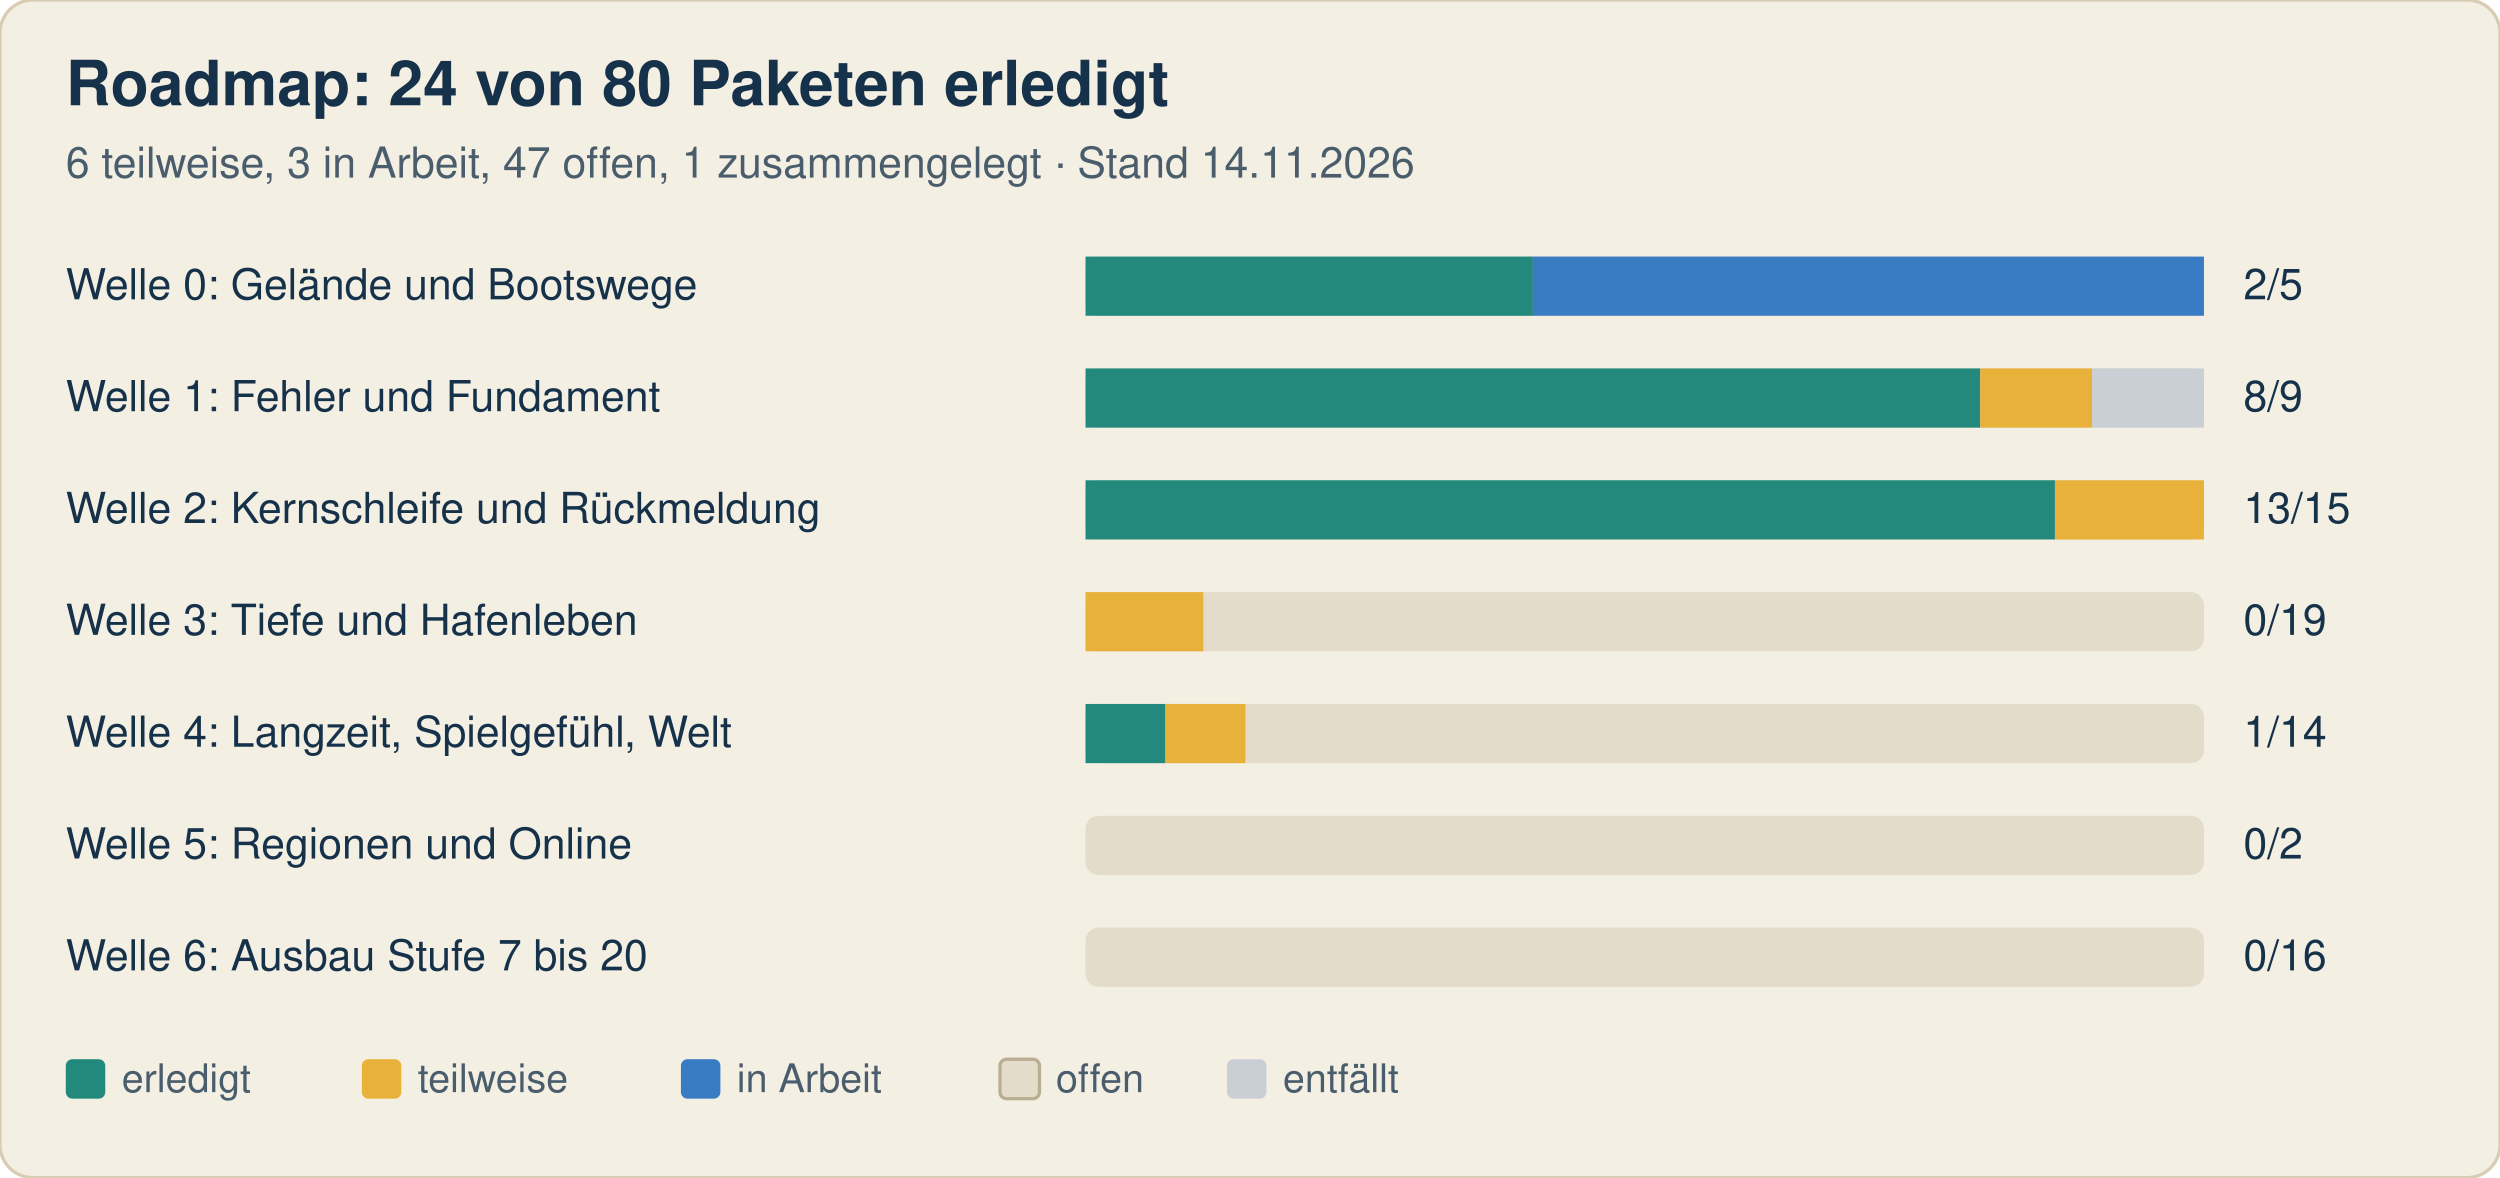
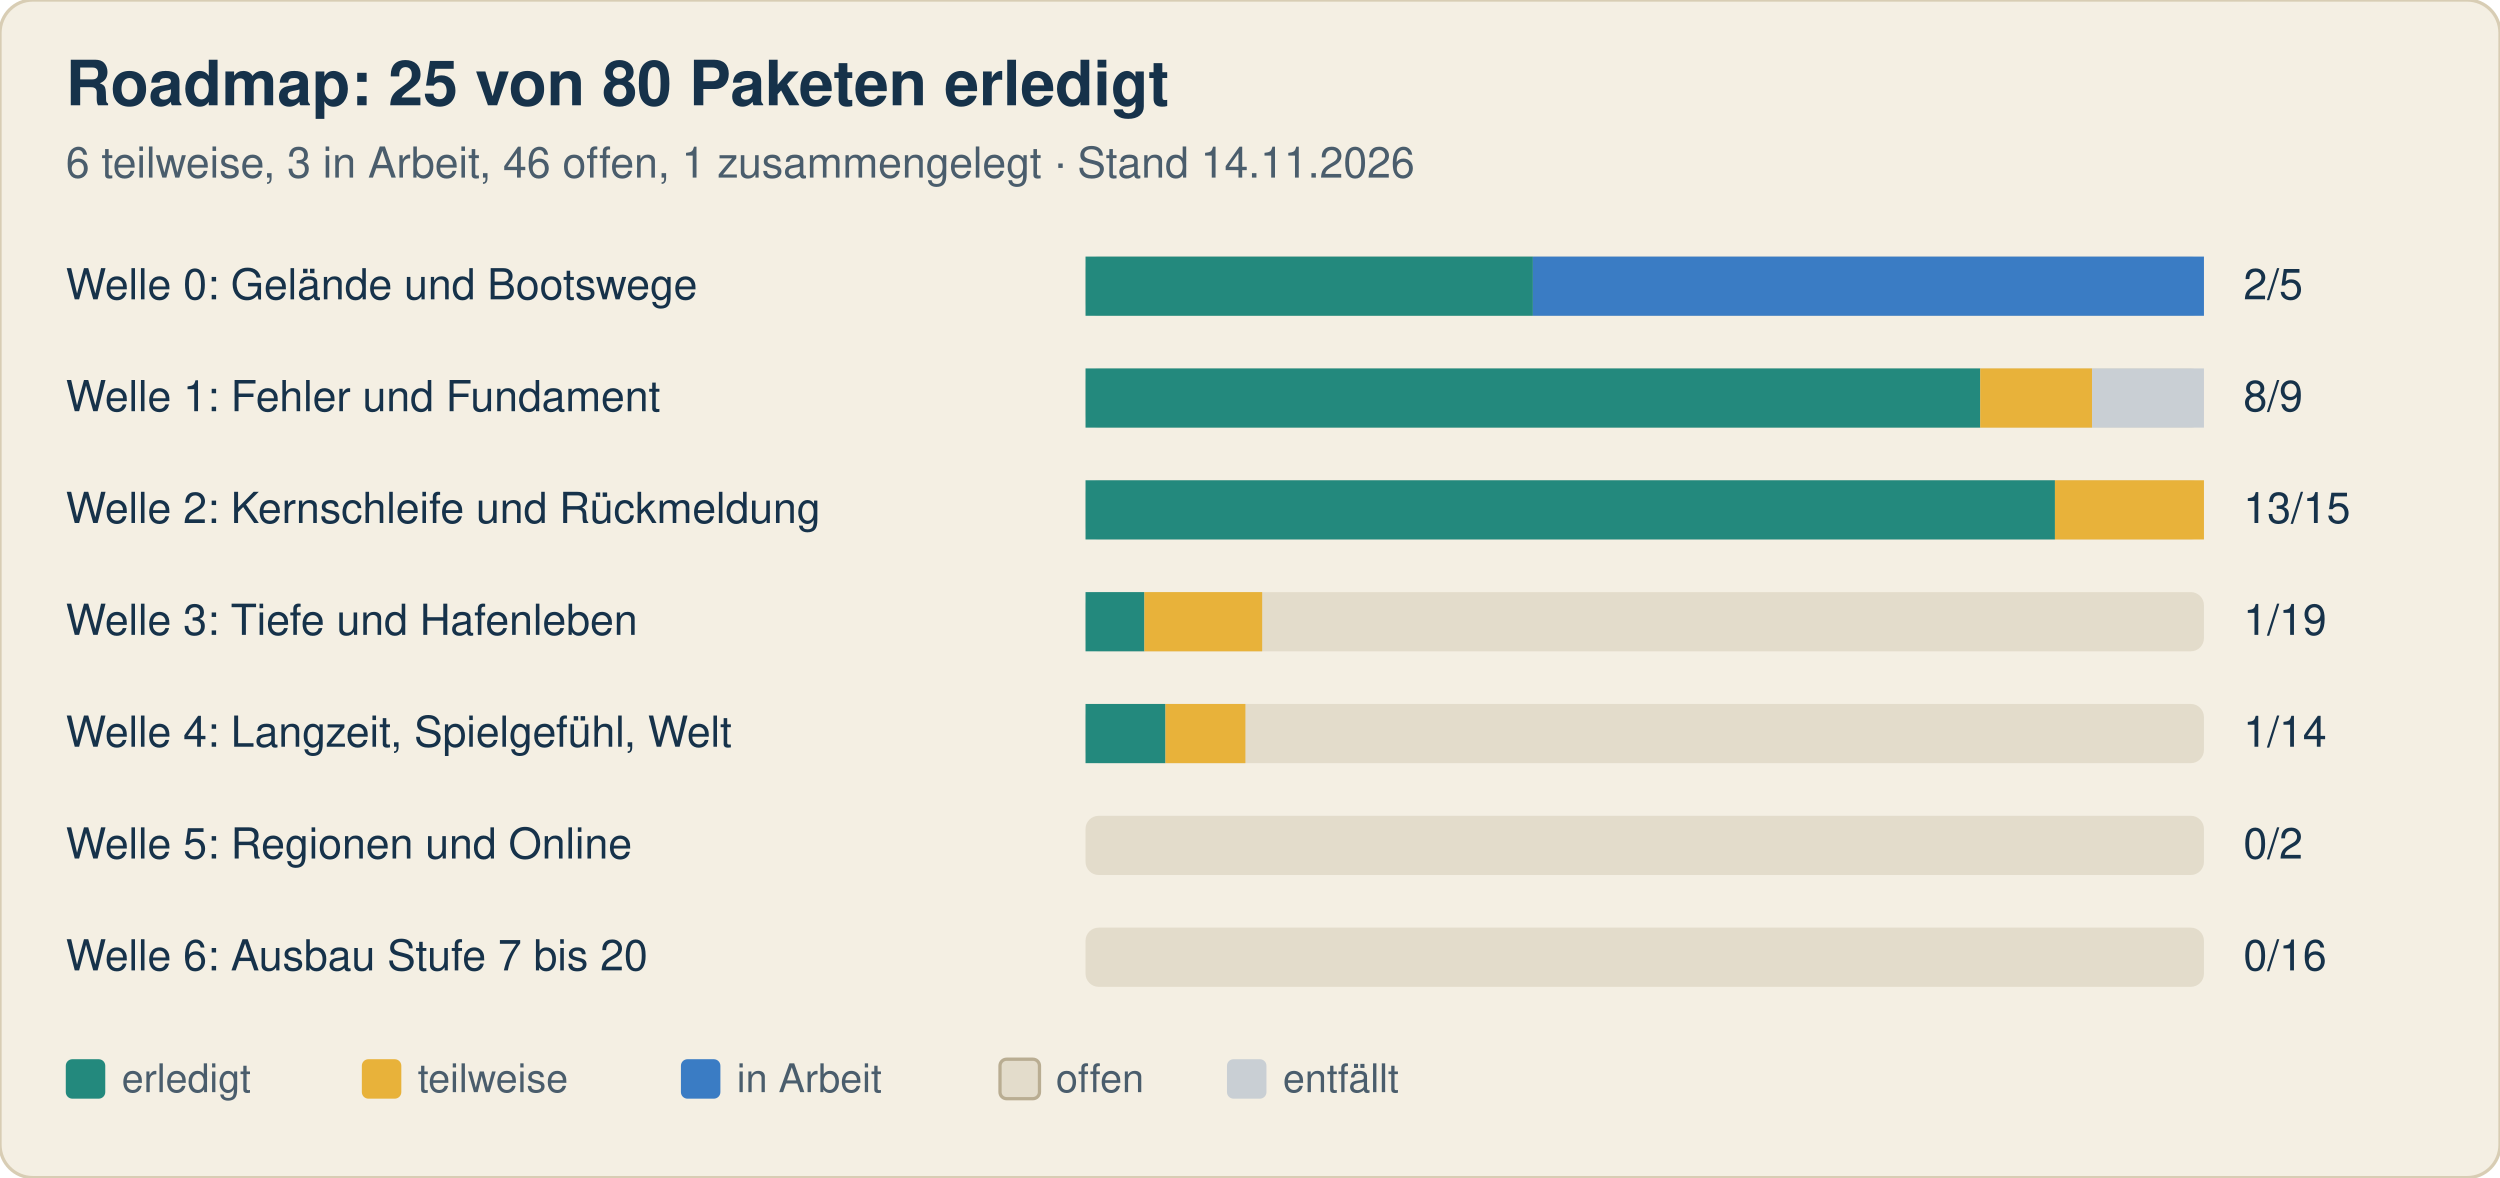
<svg xmlns="http://www.w3.org/2000/svg" width="760" height="358" viewBox="0 0 760 358" font-family="-apple-system, Segoe UI, Helvetica, Arial, sans-serif">
  <rect width="760" height="358" rx="10" fill="#f4efe3" stroke="#d8cdb4" />
-   <text x="20" y="32" font-size="19" font-weight="700" fill="#16324a">Roadmap: 24 von 80 Paketen erledigt</text>
-   <text x="20" y="54" font-size="13" fill="#4a5d6c">6 teilweise, 3 in Arbeit, 47 offen, 1 zusammengelegt · Stand 14.11.2026</text>
+   <text x="20" y="32" font-size="19" font-weight="700" fill="#16324a">Roadmap: 25 von 80 Paketen erledigt</text>
+   <text x="20" y="54" font-size="13" fill="#4a5d6c">6 teilweise, 3 in Arbeit, 46 offen, 1 zusammengelegt · Stand 14.11.2026</text>
  <text x="20" y="91" font-size="13" fill="#16324a">Welle 0: Gelände und Bootswege</text>
  <rect x="330" y="78" width="340" height="18" rx="4" fill="#e3dccb" />
  <rect x="330.0" y="78" width="136.0" height="18" fill="#23897d" />
  <rect x="466.0" y="78" width="204.0" height="18" fill="#3a7cc4" />
  <text x="682" y="91" font-size="13" fill="#16324a">2/5</text>
  <text x="20" y="125" font-size="13" fill="#16324a">Welle 1: Fehler und Fundament</text>
  <rect x="330" y="112" width="340" height="18" rx="4" fill="#e3dccb" />
  <rect x="330.0" y="112" width="272.0" height="18" fill="#23897d" />
  <rect x="602.0" y="112" width="34.0" height="18" fill="#e8b23a" />
  <rect x="636.0" y="112" width="34.0" height="18" fill="#c9cfd4" />
  <text x="682" y="125" font-size="13" fill="#16324a">8/9</text>
  <text x="20" y="159" font-size="13" fill="#16324a">Welle 2: Kernschleife und Rückmeldung</text>
  <rect x="330" y="146" width="340" height="18" rx="4" fill="#e3dccb" />
  <rect x="330.0" y="146" width="294.7" height="18" fill="#23897d" />
  <rect x="624.7" y="146" width="45.3" height="18" fill="#e8b23a" />
  <text x="682" y="159" font-size="13" fill="#16324a">13/15</text>
  <text x="20" y="193" font-size="13" fill="#16324a">Welle 3: Tiefe und Hafenleben</text>
  <rect x="330" y="180" width="340" height="18" rx="4" fill="#e3dccb" />
-   <rect x="330.0" y="180" width="35.8" height="18" fill="#e8b23a" />
-   <text x="682" y="193" font-size="13" fill="#16324a">0/19</text>
+   <rect x="330.0" y="180" width="17.9" height="18" fill="#23897d" />
+   <rect x="347.9" y="180" width="35.8" height="18" fill="#e8b23a" />
+   <text x="682" y="193" font-size="13" fill="#16324a">1/19</text>
  <text x="20" y="227" font-size="13" fill="#16324a">Welle 4: Langzeit, Spielgefühl, Welt</text>
  <rect x="330" y="214" width="340" height="18" rx="4" fill="#e3dccb" />
  <rect x="330.0" y="214" width="24.3" height="18" fill="#23897d" />
  <rect x="354.3" y="214" width="24.3" height="18" fill="#e8b23a" />
  <text x="682" y="227" font-size="13" fill="#16324a">1/14</text>
  <text x="20" y="261" font-size="13" fill="#16324a">Welle 5: Regionen und Online</text>
  <rect x="330" y="248" width="340" height="18" rx="4" fill="#e3dccb" />
  <text x="682" y="261" font-size="13" fill="#16324a">0/2</text>
  <text x="20" y="295" font-size="13" fill="#16324a">Welle 6: Ausbau Stufe 7 bis 20</text>
  <rect x="330" y="282" width="340" height="18" rx="4" fill="#e3dccb" />
  <text x="682" y="295" font-size="13" fill="#16324a">0/16</text>
  <rect x="20" y="322" width="12" height="12" rx="2" fill="#23897d" />
  <text x="37" y="332" font-size="12" fill="#4a5d6c">erledigt</text>
  <rect x="110" y="322" width="12" height="12" rx="2" fill="#e8b23a" />
  <text x="127" y="332" font-size="12" fill="#4a5d6c">teilweise</text>
  <rect x="207" y="322" width="12" height="12" rx="2" fill="#3a7cc4" />
  <text x="224" y="332" font-size="12" fill="#4a5d6c">in Arbeit</text>
  <rect x="304" y="322" width="12" height="12" rx="2" fill="#e3dccb" stroke="#b9ad92" />
  <text x="321" y="332" font-size="12" fill="#4a5d6c">offen</text>
  <rect x="373" y="322" width="12" height="12" rx="2" fill="#c9cfd4" />
  <text x="390" y="332" font-size="12" fill="#4a5d6c">entfällt</text>
</svg>
